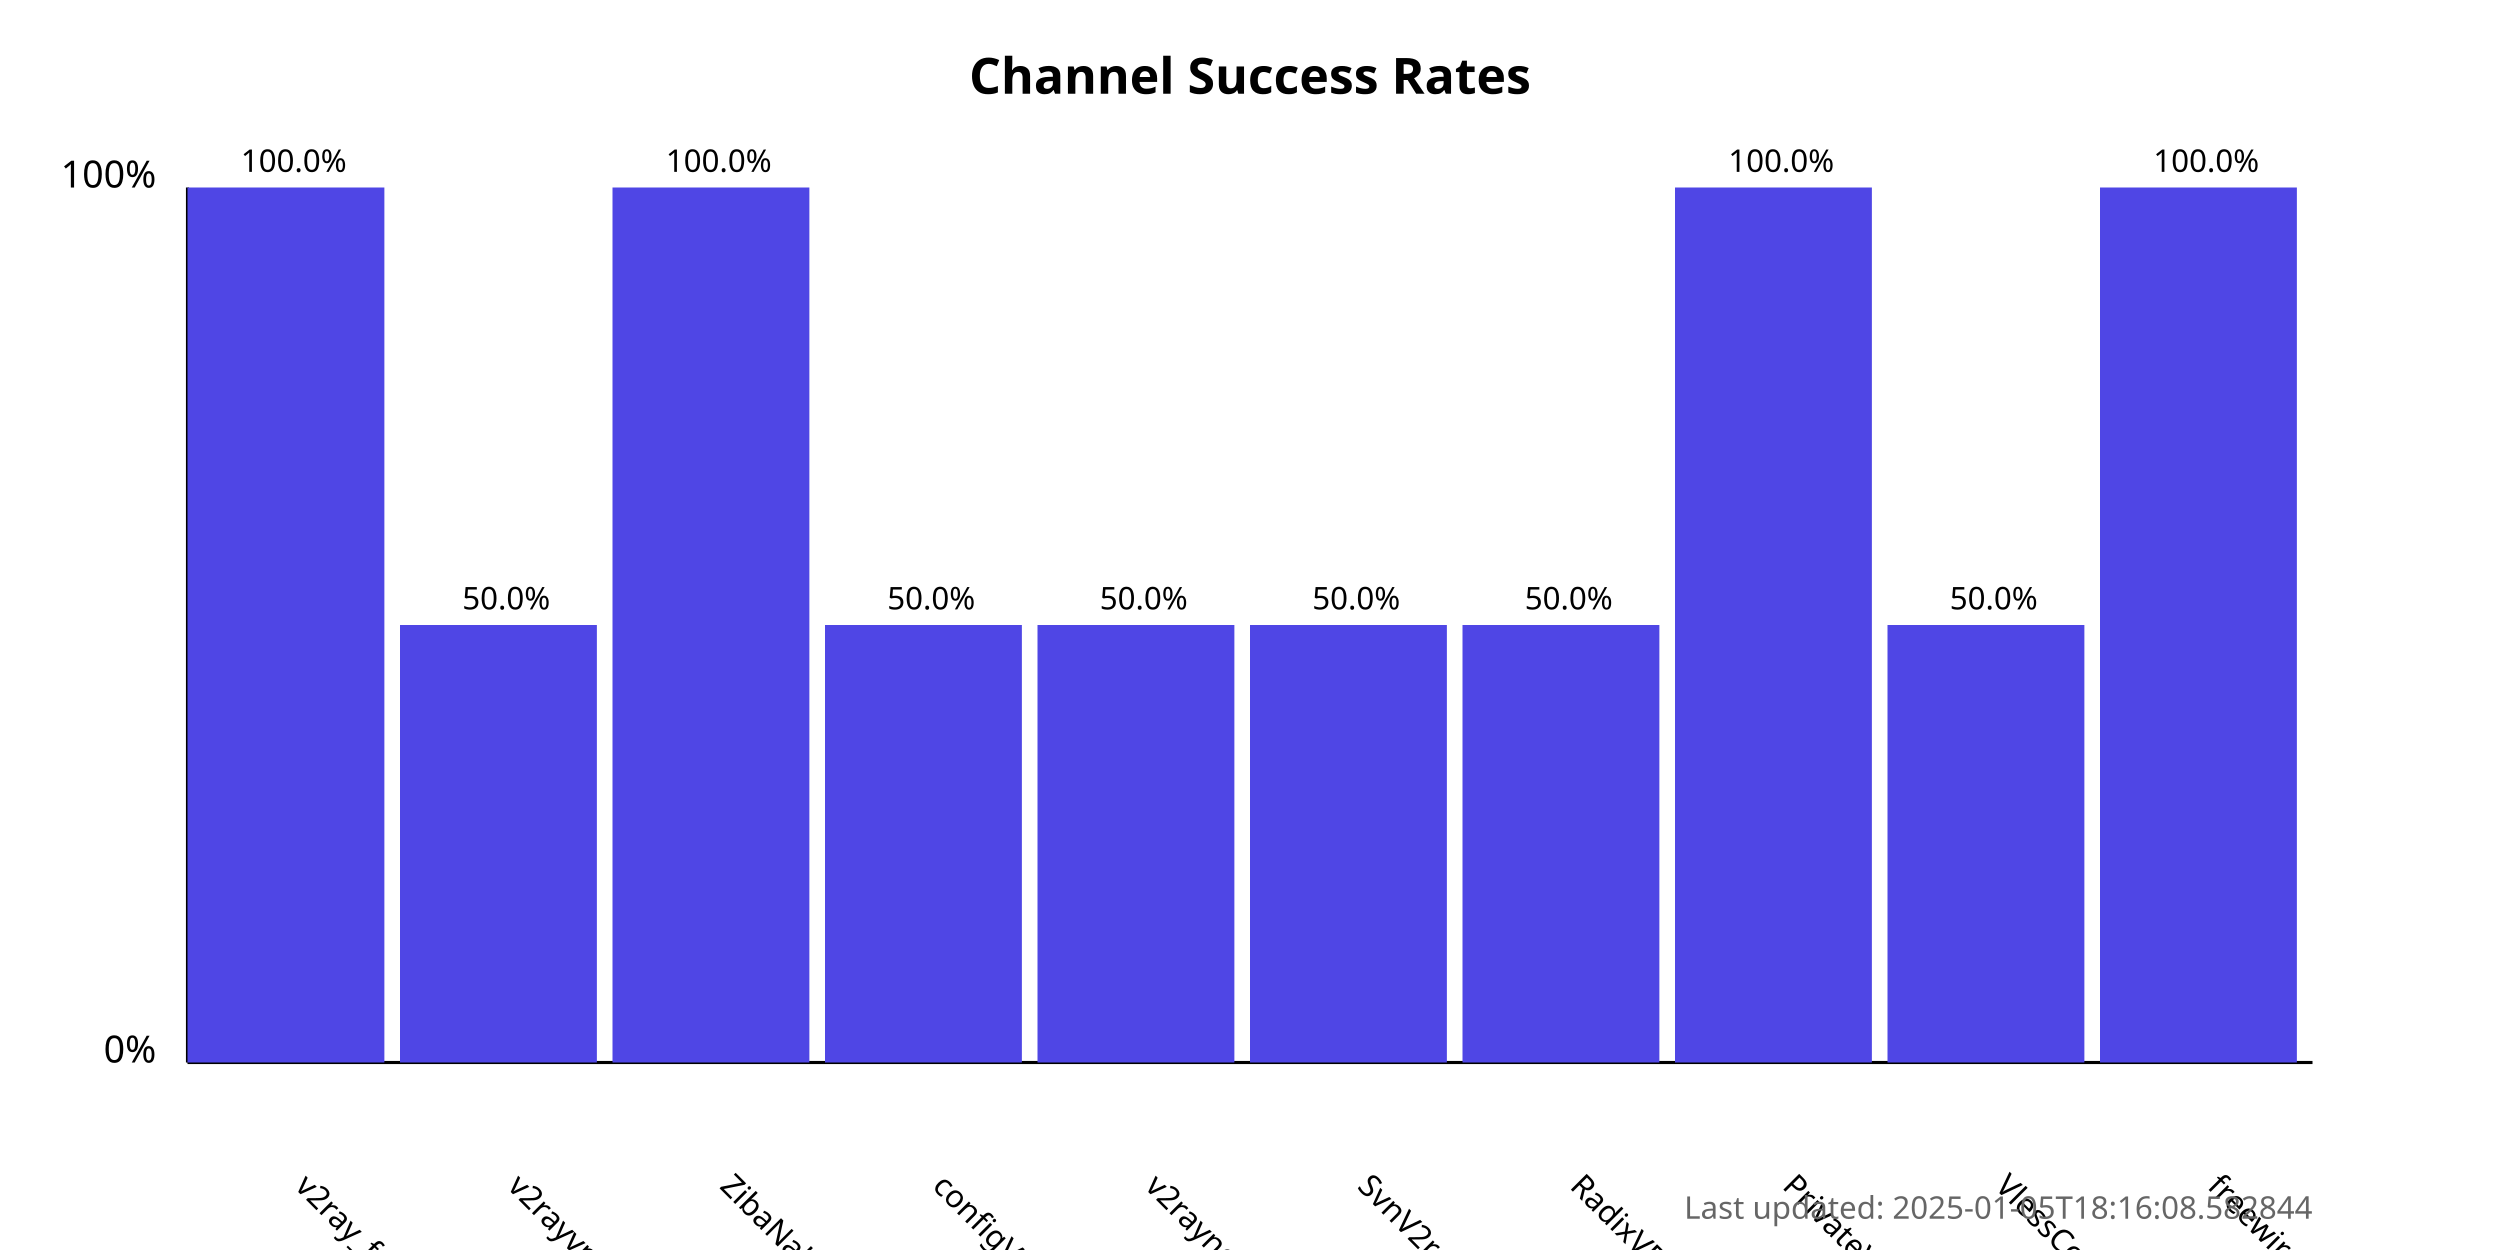
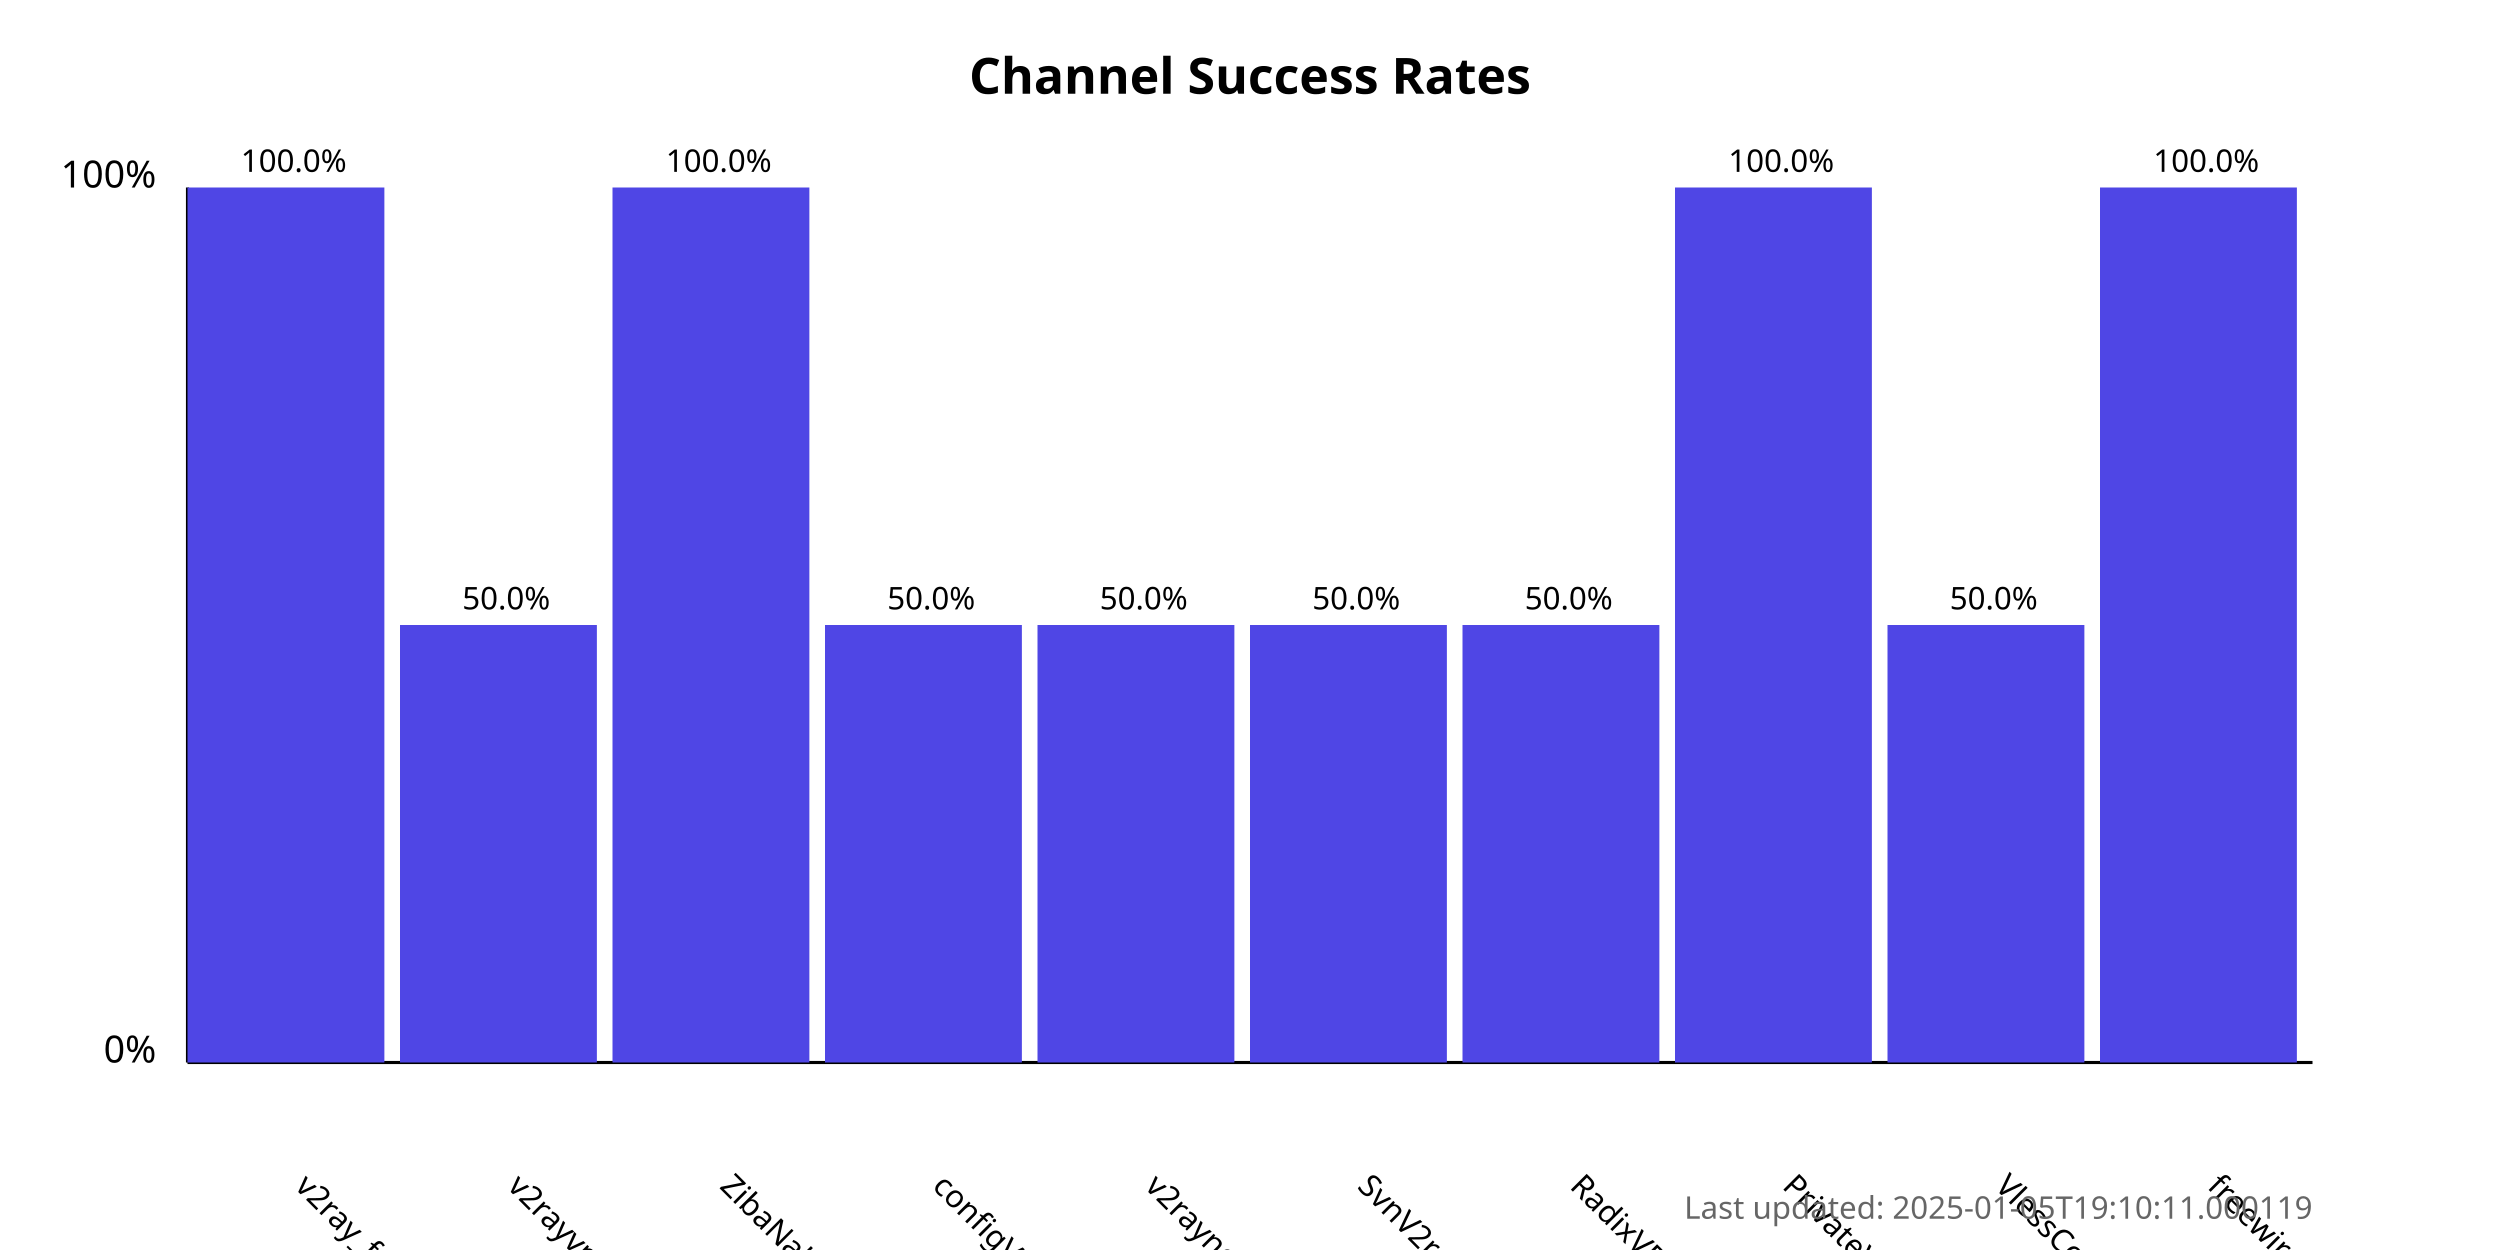
<svg xmlns="http://www.w3.org/2000/svg" width="800" height="400">
  <style>
            .chart-title { font: bold 16px sans-serif; }
            .axis-label { font: 12px sans-serif; }
            .tick-label { font: 10px sans-serif; }
            .bar { fill: #4f46e5; }
            .bar:hover { fill: #6366f1; }
            .timestamp { font: 10px sans-serif; fill: #666; }
        </style>
  <text x="400.0" y="30" text-anchor="middle" class="chart-title">
            Channel Success Rates
        </text>
  <line x1="60" y1="340" x2="60" y2="60" stroke="black" stroke-width="1" />
  <line x1="60" y1="340" x2="740" y2="340" stroke="black" stroke-width="1" />
  <text x="50" y="340" text-anchor="end" class="axis-label">0%</text>
  <text x="50" y="60" text-anchor="end" class="axis-label">100%</text>
  <g>
    <rect x="60" y="60.0" width="63.0" height="280.0" class="bar" />
    <text x="94.0" y="380" transform="rotate(45, 94.0, 380)" text-anchor="start" class="tick-label">
                v2ray_free_conf
            </text>
    <text x="94.0" y="55.0" text-anchor="middle" class="tick-label">
                100.0%
            </text>
  </g>
  <g>
    <rect x="128.0" y="200.0" width="63.0" height="140.0" class="bar" />
    <text x="162.0" y="380" transform="rotate(45, 162.0, 380)" text-anchor="start" class="tick-label">
                v2rayvpno
            </text>
    <text x="162.0" y="195.0" text-anchor="middle" class="tick-label">
                50.0%
            </text>
  </g>
  <g>
    <rect x="196.0" y="60.0" width="63.0" height="280.0" class="bar" />
    <text x="230.0" y="380" transform="rotate(45, 230.0, 380)" text-anchor="start" class="tick-label">
                ZibaNabz
            </text>
    <text x="230.0" y="55.0" text-anchor="middle" class="tick-label">
                100.0%
            </text>
  </g>
  <g>
    <rect x="264.0" y="200.0" width="63.0" height="140.0" class="bar" />
    <text x="298.0" y="380" transform="rotate(45, 298.0, 380)" text-anchor="start" class="tick-label">
                configV2rayForFree
            </text>
    <text x="298.0" y="195.0" text-anchor="middle" class="tick-label">
                50.0%
            </text>
  </g>
  <g>
    <rect x="332.0" y="200.0" width="63.0" height="140.0" class="bar" />
    <text x="366.0" y="380" transform="rotate(45, 366.0, 380)" text-anchor="start" class="tick-label">
                v2rayngvpn
            </text>
    <text x="366.0" y="195.0" text-anchor="middle" class="tick-label">
                50.0%
            </text>
  </g>
  <g>
    <rect x="400.0" y="200.0" width="63.0" height="140.0" class="bar" />
    <text x="434.0" y="380" transform="rotate(45, 434.0, 380)" text-anchor="start" class="tick-label">
                SvnV2ray
            </text>
    <text x="434.0" y="195.0" text-anchor="middle" class="tick-label">
                50.0%
            </text>
  </g>
  <g>
    <rect x="468.0" y="200.0" width="63.0" height="140.0" class="bar" />
    <text x="502.0" y="380" transform="rotate(45, 502.0, 380)" text-anchor="start" class="tick-label">
                RadixVPN
            </text>
    <text x="502.0" y="195.0" text-anchor="middle" class="tick-label">
                50.0%
            </text>
  </g>
  <g>
    <rect x="536.0" y="60.0" width="63.0" height="280.0" class="bar" />
    <text x="570.0" y="380" transform="rotate(45, 570.0, 380)" text-anchor="start" class="tick-label">
                PrivateVPNs
            </text>
    <text x="570.0" y="55.0" text-anchor="middle" class="tick-label">
                100.0%
            </text>
  </g>
  <g>
    <rect x="604.0" y="200.0" width="63.0" height="140.0" class="bar" />
    <text x="638.0" y="380" transform="rotate(45, 638.0, 380)" text-anchor="start" class="tick-label">
                VlessConfig
            </text>
    <text x="638.0" y="195.0" text-anchor="middle" class="tick-label">
                50.0%
            </text>
  </g>
  <g>
    <rect x="672.0" y="60.0" width="63.0" height="280.0" class="bar" />
    <text x="706.0" y="380" transform="rotate(45, 706.0, 380)" text-anchor="start" class="tick-label">
                freewireguard
            </text>
    <text x="706.0" y="55.0" text-anchor="middle" class="tick-label">
                100.0%
            </text>
  </g>
  <text x="740" y="390" text-anchor="end" class="timestamp">
-             Last updated: 2025-01-05T18:16:08.582844
+             Last updated: 2025-01-05T19:10:11.000119
        </text>
</svg>
